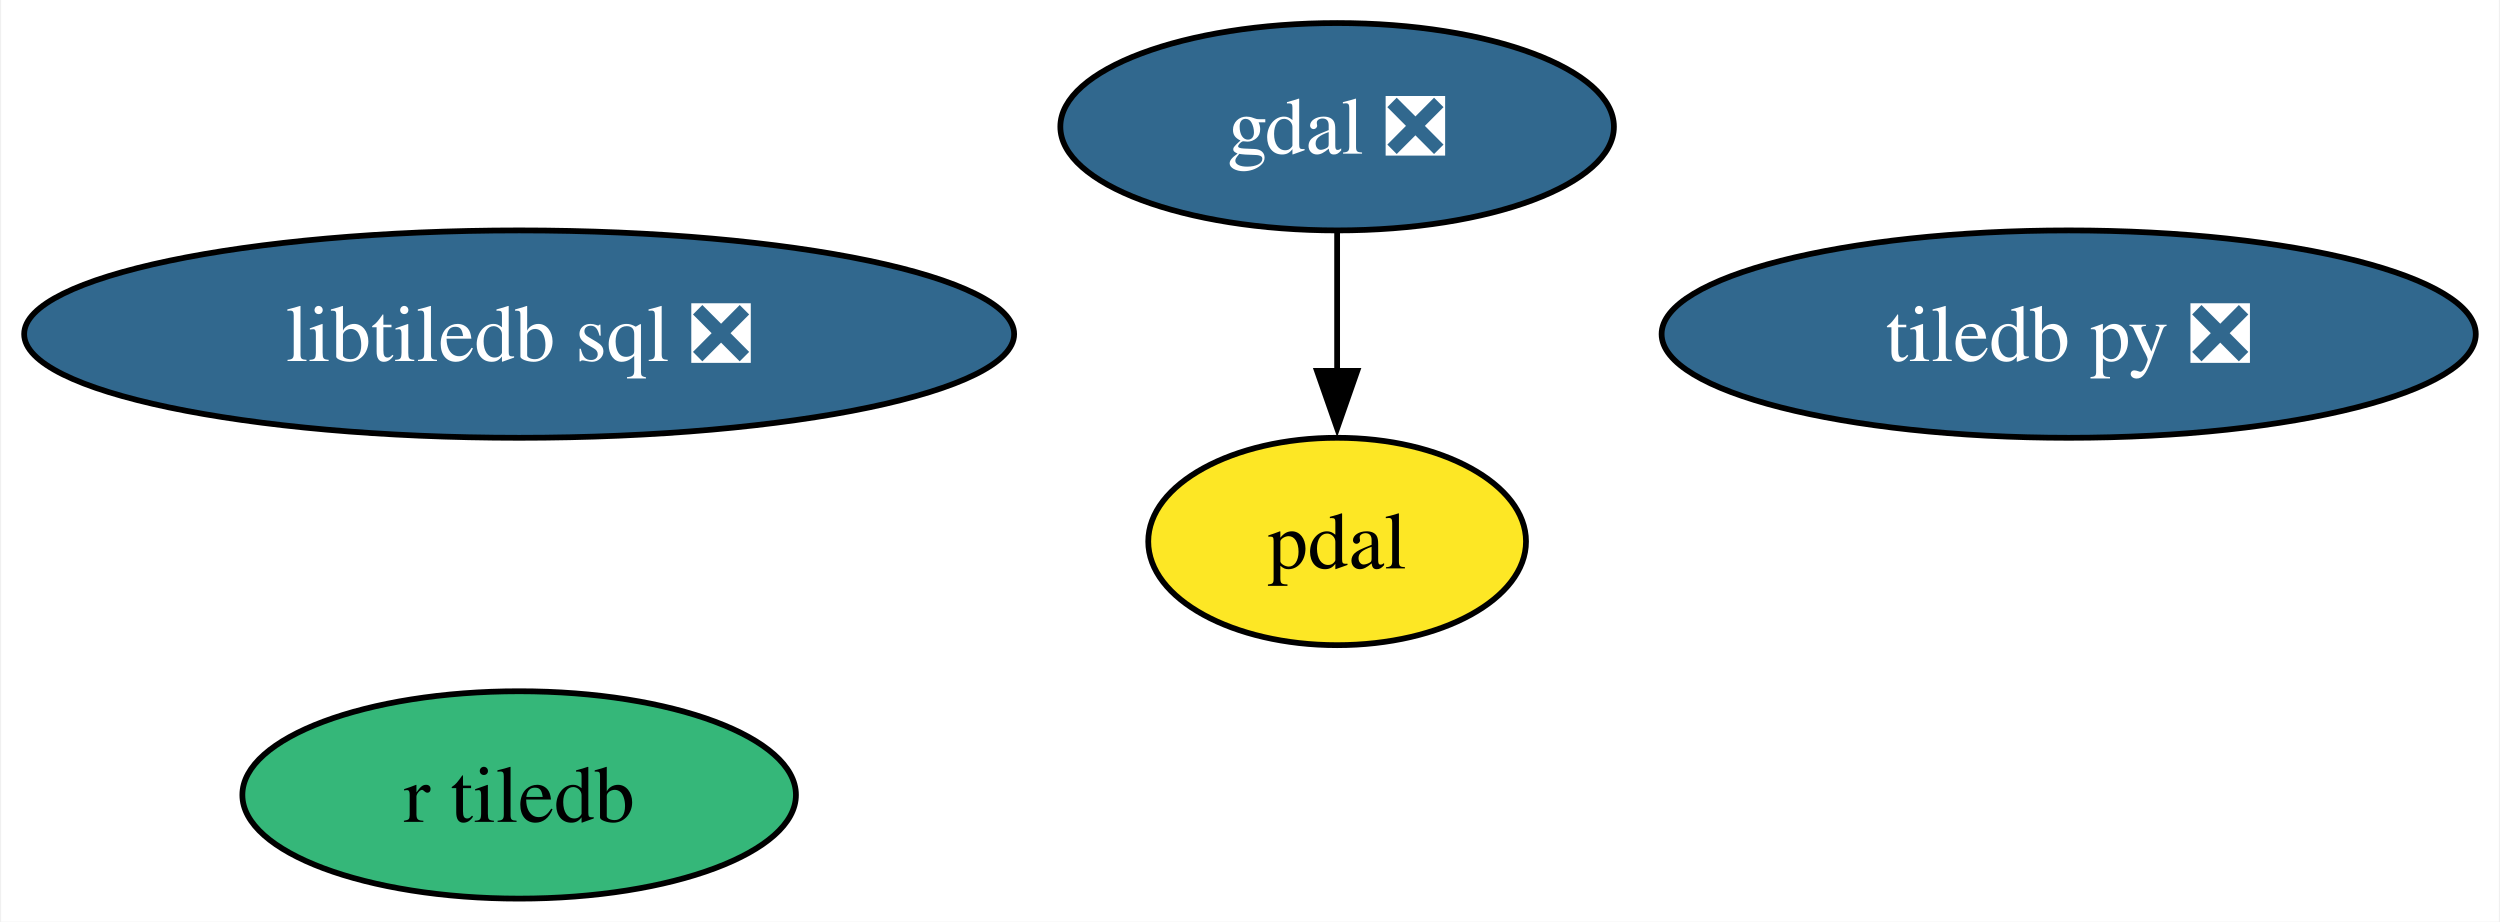
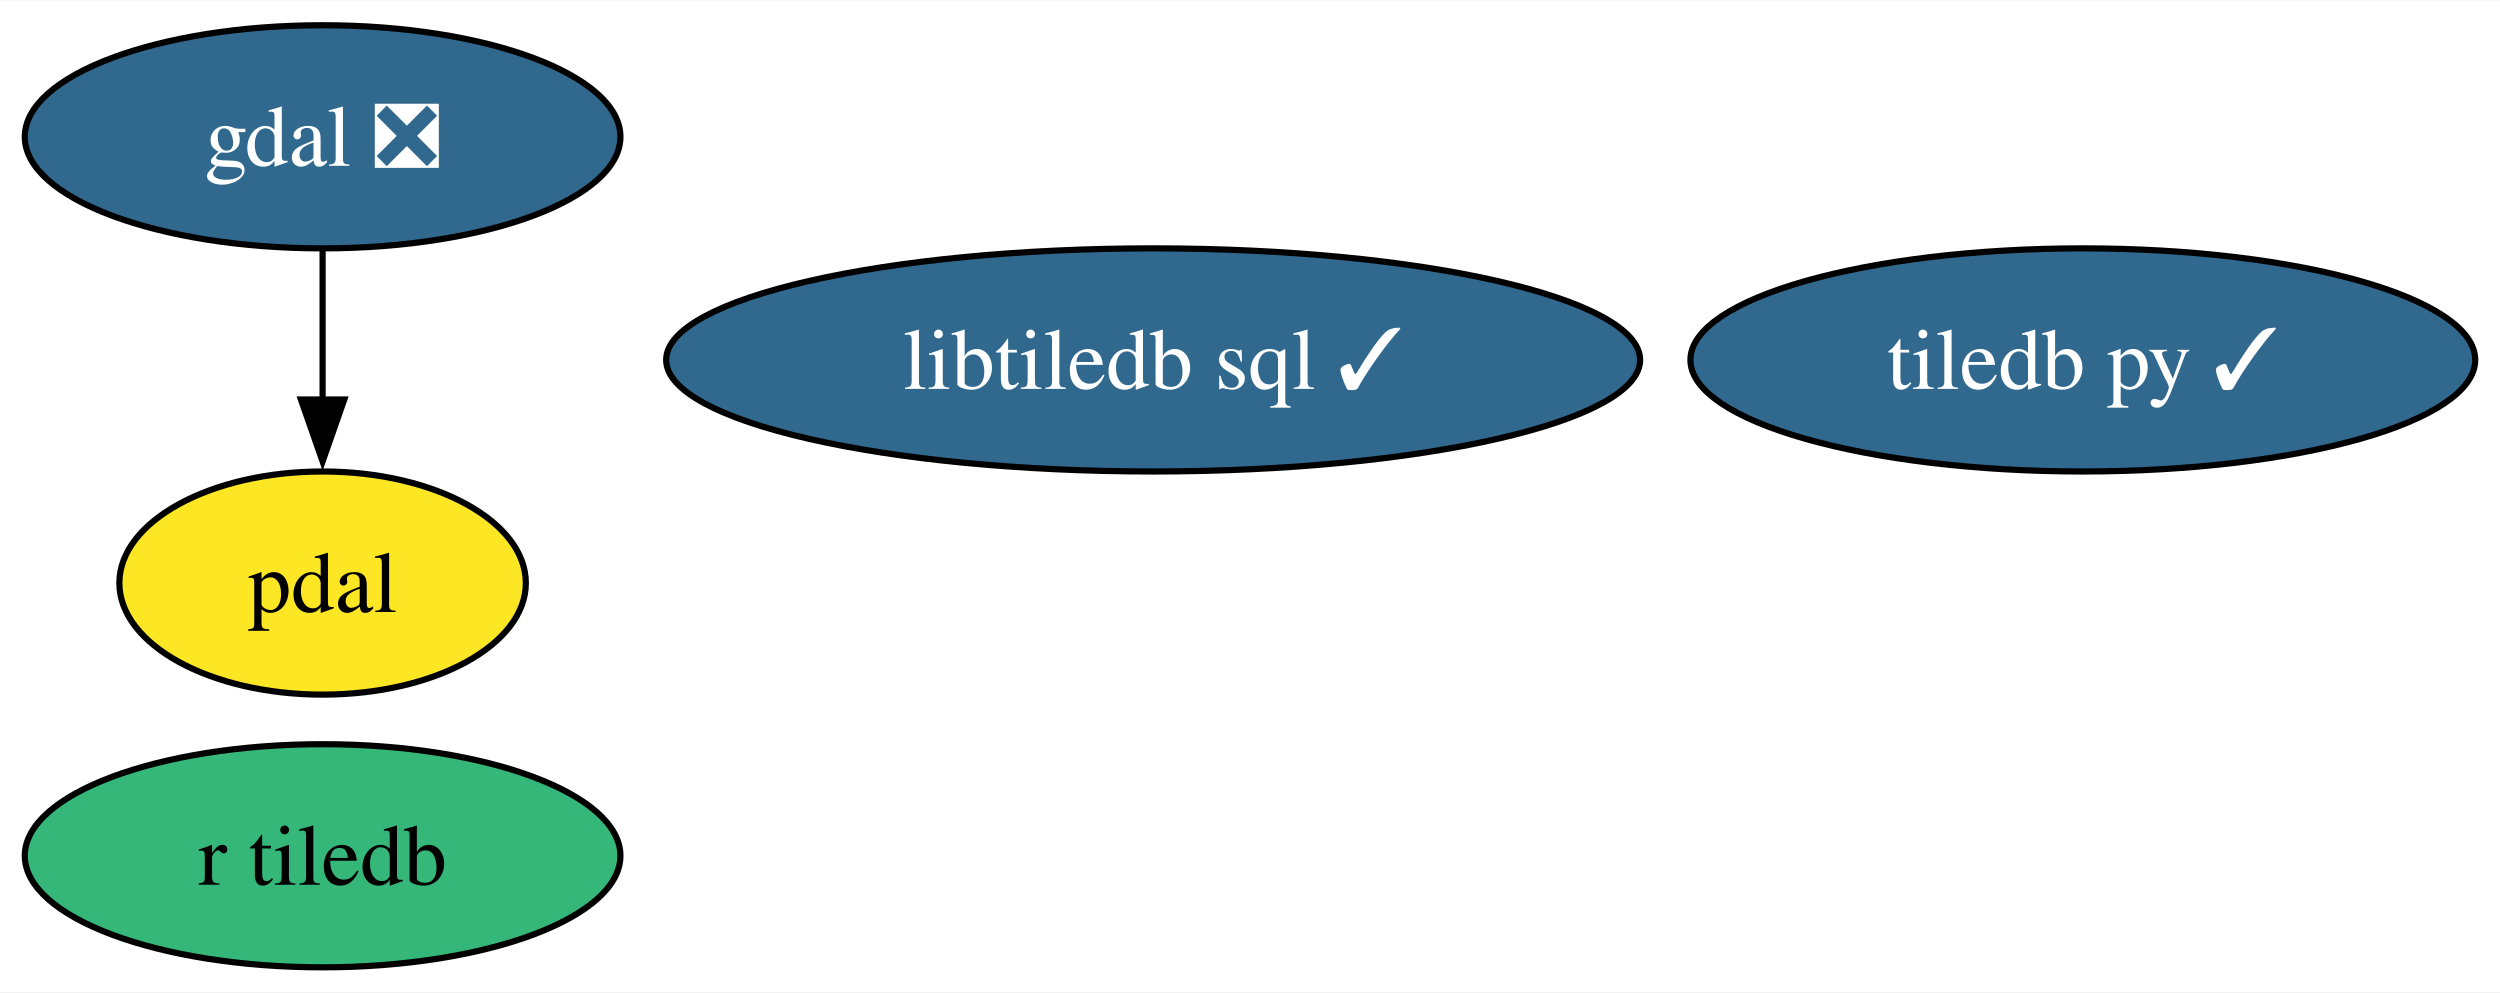
- <svg xmlns="http://www.w3.org/2000/svg" xmlns:xlink="http://www.w3.org/1999/xlink" width="434pt" height="160pt" viewBox="0.00 0.00 433.61 160.00">
+ <svg xmlns="http://www.w3.org/2000/svg" xmlns:xlink="http://www.w3.org/1999/xlink" width="403pt" height="160pt" viewBox="0.00 0.00 403.36 160.00">
  <g id="graph0" class="graph" transform="scale(1 1) rotate(0) translate(4 156)">
-     <polygon fill="white" stroke="none" points="-4,4 -4,-156 429.61,-156 429.61,4 -4,4" />
+     <polygon fill="white" stroke="none" points="-4,4 -4,-156 399.36,-156 399.36,4 -4,4" />
    <g id="node1" class="node">
      <g id="a_node1">
        <a xlink:href="https://github.com/conda-forge/gdal-feedstock/pull/880" xlink:title="gdal ❎">
-           <ellipse fill="#31688e" stroke="black" cx="227.93" cy="-134" rx="48.05" ry="18" />
-           <text text-anchor="middle" x="227.93" y="-129.32" font-family="Times,serif" font-size="14.00" fill="white">gdal ❎</text>
+           <ellipse fill="#31688e" stroke="black" cx="48.05" cy="-134" rx="48.05" ry="18" />
+           <text text-anchor="middle" x="48.05" y="-129.32" font-family="Times,serif" font-size="14.00" fill="white">gdal ❎</text>
        </a>
      </g>
    </g>
    <g id="node3" class="node">
      <g id="a_node3">
        <a xlink:href="https://github.com/conda-forge/pdal-feedstock" xlink:title="pdal">
-           <ellipse fill="#fde725" stroke="black" cx="227.93" cy="-62" rx="32.79" ry="18" />
-           <text text-anchor="middle" x="227.93" y="-57.33" font-family="Times,serif" font-size="14.00">pdal</text>
+           <ellipse fill="#fde725" stroke="black" cx="48.05" cy="-62" rx="32.79" ry="18" />
+           <text text-anchor="middle" x="48.05" y="-57.33" font-family="Times,serif" font-size="14.00">pdal</text>
        </a>
      </g>
    </g>
    <g id="edge1" class="edge">
-       <path fill="none" stroke="black" d="M227.93,-115.7C227.93,-108.41 227.93,-99.73 227.93,-91.54" />
-       <polygon fill="black" stroke="black" points="231.43,-91.62 227.93,-81.62 224.43,-91.62 231.43,-91.62" />
+       <path fill="none" stroke="black" d="M48.05,-115.7C48.05,-108.41 48.05,-99.73 48.05,-91.54" />
+       <polygon fill="black" stroke="black" points="51.55,-91.62 48.05,-81.62 44.55,-91.62 51.55,-91.62" />
    </g>
    <g id="node2" class="node">
      <g id="a_node2">
-         <a xlink:href="https://github.com/conda-forge/tiledb-py-feedstock/pull/190" xlink:title="tiledb py ❎">
-           <ellipse fill="#31688e" stroke="black" cx="354.93" cy="-98" rx="70.67" ry="18" />
-           <text text-anchor="middle" x="354.93" y="-93.33" font-family="Times,serif" font-size="14.00" fill="white">tiledb py ❎</text>
+         <a xlink:href="https://github.com/conda-forge/tiledb-py-feedstock/pull/190" xlink:title="tiledb py ✓">
+           <ellipse fill="#31688e" stroke="black" cx="332.05" cy="-98" rx="63.31" ry="18" />
+           <text text-anchor="middle" x="332.05" y="-93.33" font-family="Times,serif" font-size="14.00" fill="white">tiledb py ✓</text>
        </a>
      </g>
    </g>
    <g id="node4" class="node">
      <g id="a_node4">
-         <a xlink:href="https://github.com/conda-forge/libtiledb-sql-feedstock/pull/141" xlink:title="libtiledb sql ❎">
-           <ellipse fill="#31688e" stroke="black" cx="85.93" cy="-98" rx="85.93" ry="18" />
-           <text text-anchor="middle" x="85.93" y="-93.33" font-family="Times,serif" font-size="14.00" fill="white">libtiledb sql ❎</text>
+         <a xlink:href="https://github.com/conda-forge/libtiledb-sql-feedstock/pull/141" xlink:title="libtiledb sql ✓">
+           <ellipse fill="#31688e" stroke="black" cx="182.05" cy="-98" rx="78.57" ry="18" />
+           <text text-anchor="middle" x="182.05" y="-93.33" font-family="Times,serif" font-size="14.00" fill="white">libtiledb sql ✓</text>
        </a>
      </g>
    </g>
    <g id="node5" class="node">
      <g id="a_node5">
        <a xlink:href="https://github.com/conda-forge/r-tiledb-feedstock" xlink:title="r tiledb">
-           <ellipse fill="#35b779" stroke="black" cx="85.93" cy="-18" rx="48.05" ry="18" />
-           <text text-anchor="middle" x="85.93" y="-13.32" font-family="Times,serif" font-size="14.00">r tiledb</text>
+           <ellipse fill="#35b779" stroke="black" cx="48.05" cy="-18" rx="48.05" ry="18" />
+           <text text-anchor="middle" x="48.05" y="-13.32" font-family="Times,serif" font-size="14.00">r tiledb</text>
        </a>
      </g>
    </g>
  </g>
</svg>
